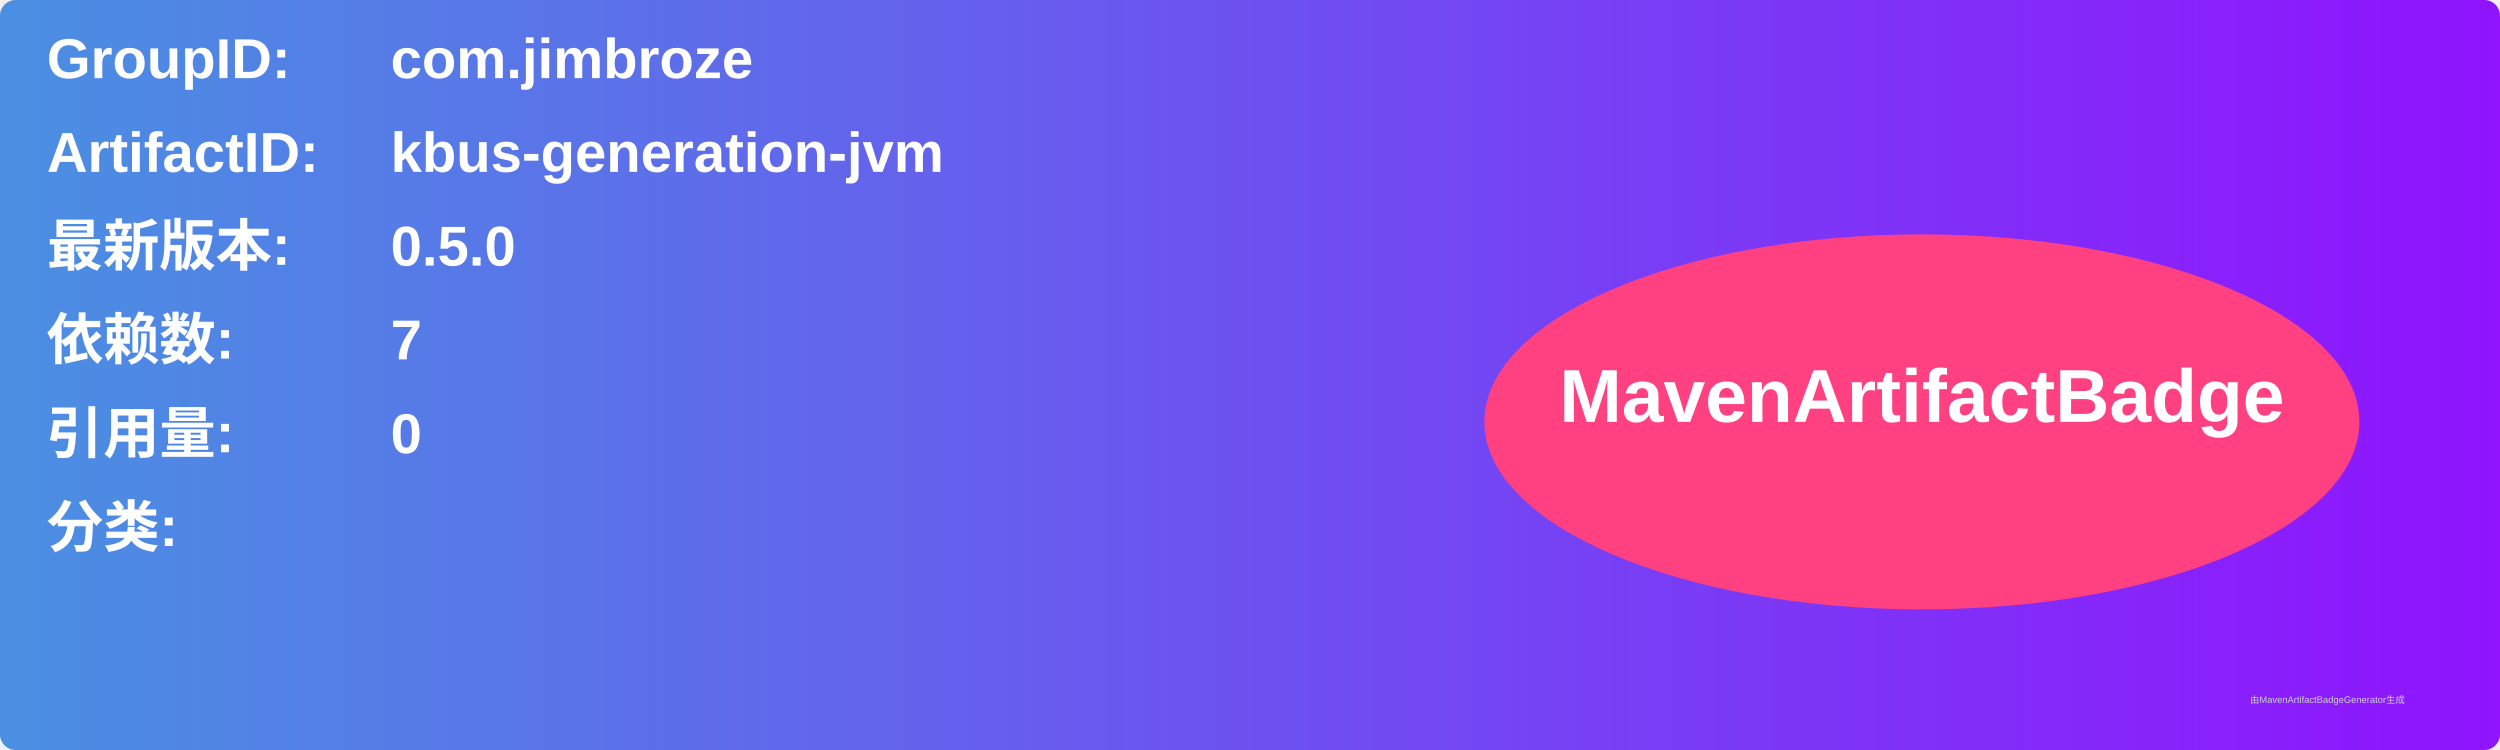
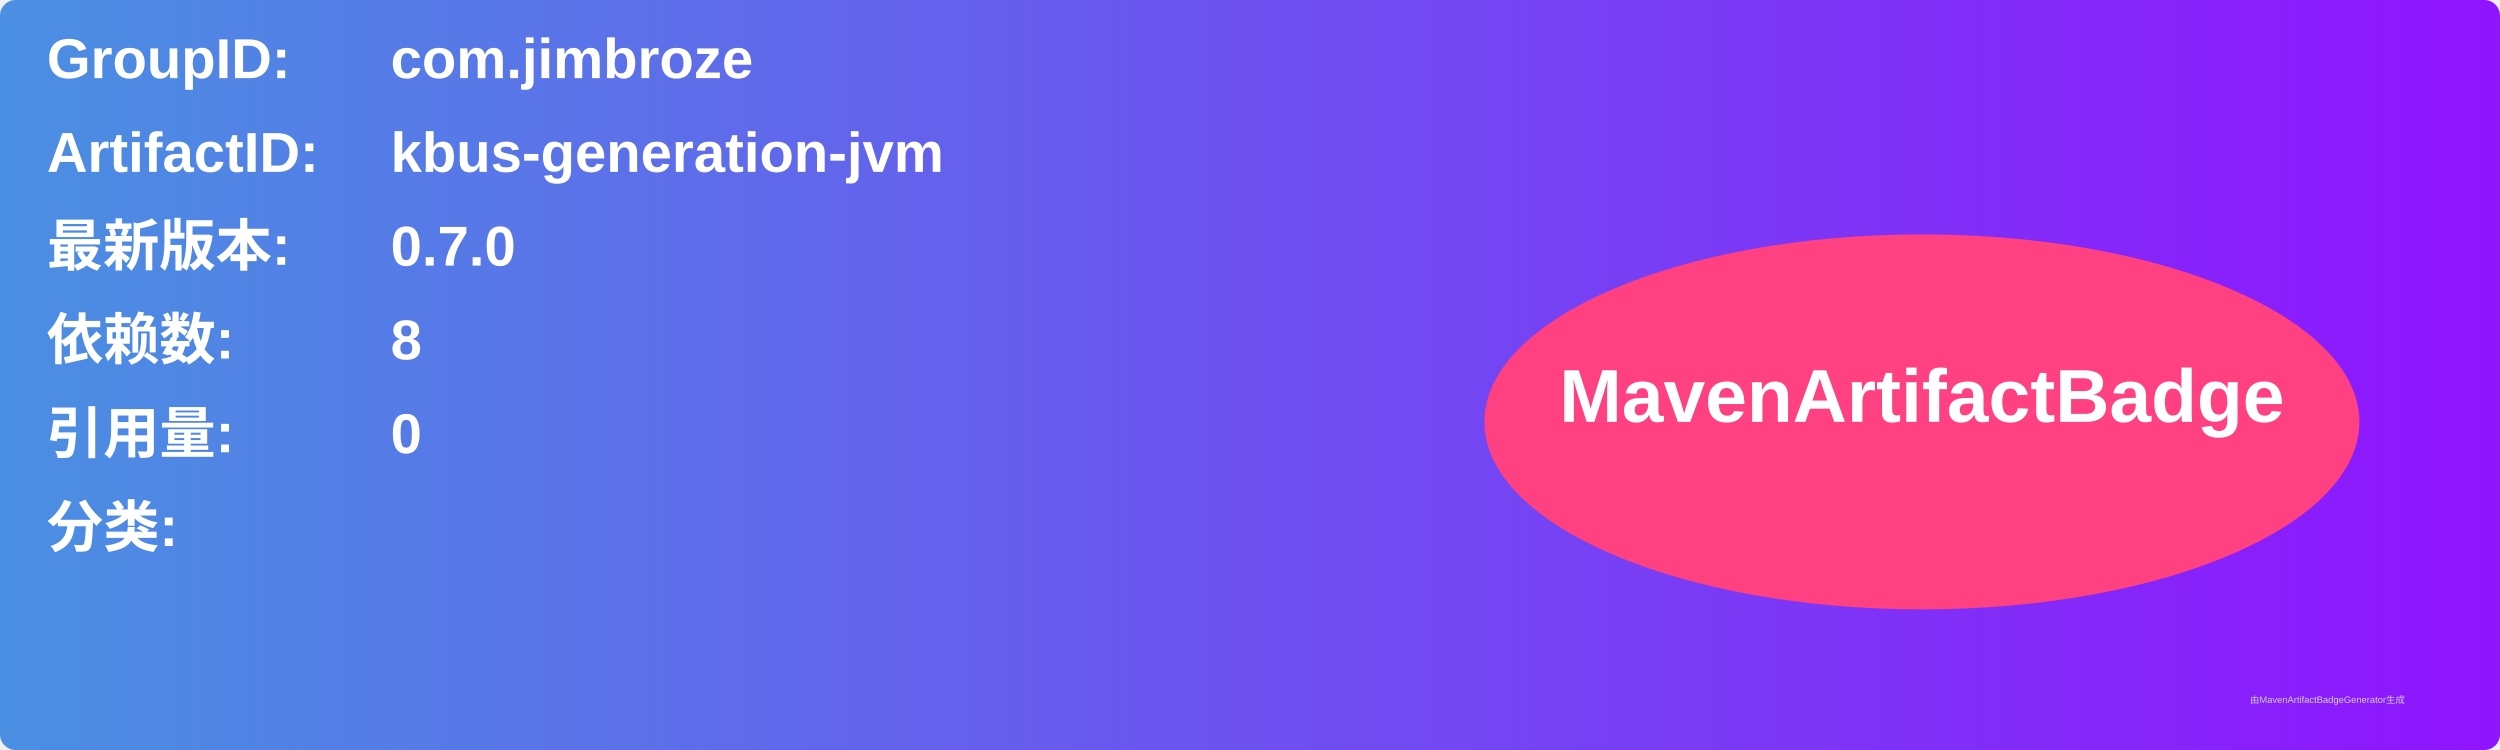
<svg xmlns="http://www.w3.org/2000/svg" width="800" height="240" viewBox="0 0 800 240">
  <linearGradient id="grad" x1="0%" y1="0%" x2="100%" y2="0%">
    <stop offset="0%" stop-color="#4a90e2" />
    <stop offset="100%" stop-color="#9013fe" />
  </linearGradient>
  <rect width="100%" height="100%" rx="5" ry="5" fill="url(#grad)" />
  <g transform="translate(15, 15)">
    <text x="0" y="10" font-family="Arial" font-size="18" fill="white" font-weight="bold" width="260">GroupID:</text>
    <text x="110" y="10" font-family="Arial" font-size="18" fill="white" font-weight="bold" width="460">com.jimbroze</text>
    <text x="0" y="40" font-family="Arial" font-size="18" fill="white" font-weight="bold" width="260">ArtifactID:</text>
    <text x="110" y="40" font-family="Arial" font-size="18" fill="white" font-weight="bold" width="460">kbus-generation-jvm</text>
    <text x="0" y="70" font-family="Arial" font-size="18" fill="white" font-weight="bold">最新版本:</text>
    <text x="110" y="70" font-family="Arial" font-size="18" fill="white" font-weight="bold">
-       <tspan font-weight="bold">0.5.0</tspan>
+       <tspan font-weight="bold">0.7.0</tspan>
    </text>
    <text x="0" y="100" font-family="Arial" font-size="18" fill="white" font-weight="bold">依赖数: </text>
    <text x="110" y="100" font-family="Arial" font-size="18" fill="white">
-       <tspan font-weight="bold">7</tspan>
+       <tspan font-weight="bold">8</tspan>
    </text>
    <text x="0" y="130" font-family="Arial" font-size="18" fill="white" font-weight="bold">引用量: </text>
    <text x="110" y="130" font-family="Arial" font-size="18" fill="white">
      <tspan font-weight="bold">0</tspan>
    </text>
    <text x="0" y="160" font-family="Arial" font-size="18" fill="white" font-weight="bold">分类:</text>
    <text x="10" y="190" font-family="Arial" font-size="10" fill="white">
      <tspan font-weight="bold" />
    </text>
    <ellipse cx="600" cy="120" rx="140" ry="60" fill="#ff4081" />
    <text x="600" y="120" text-anchor="middle" font-family="Arial" font-size="24" fill="white" font-weight="bold">MavenArtifactBadge</text>
  </g>
  <text x="720" y="225" font-family="Arial" font-size="3" fill="#d0d0d0">由MavenArtifactBadgeGenerator生成</text>
</svg>
